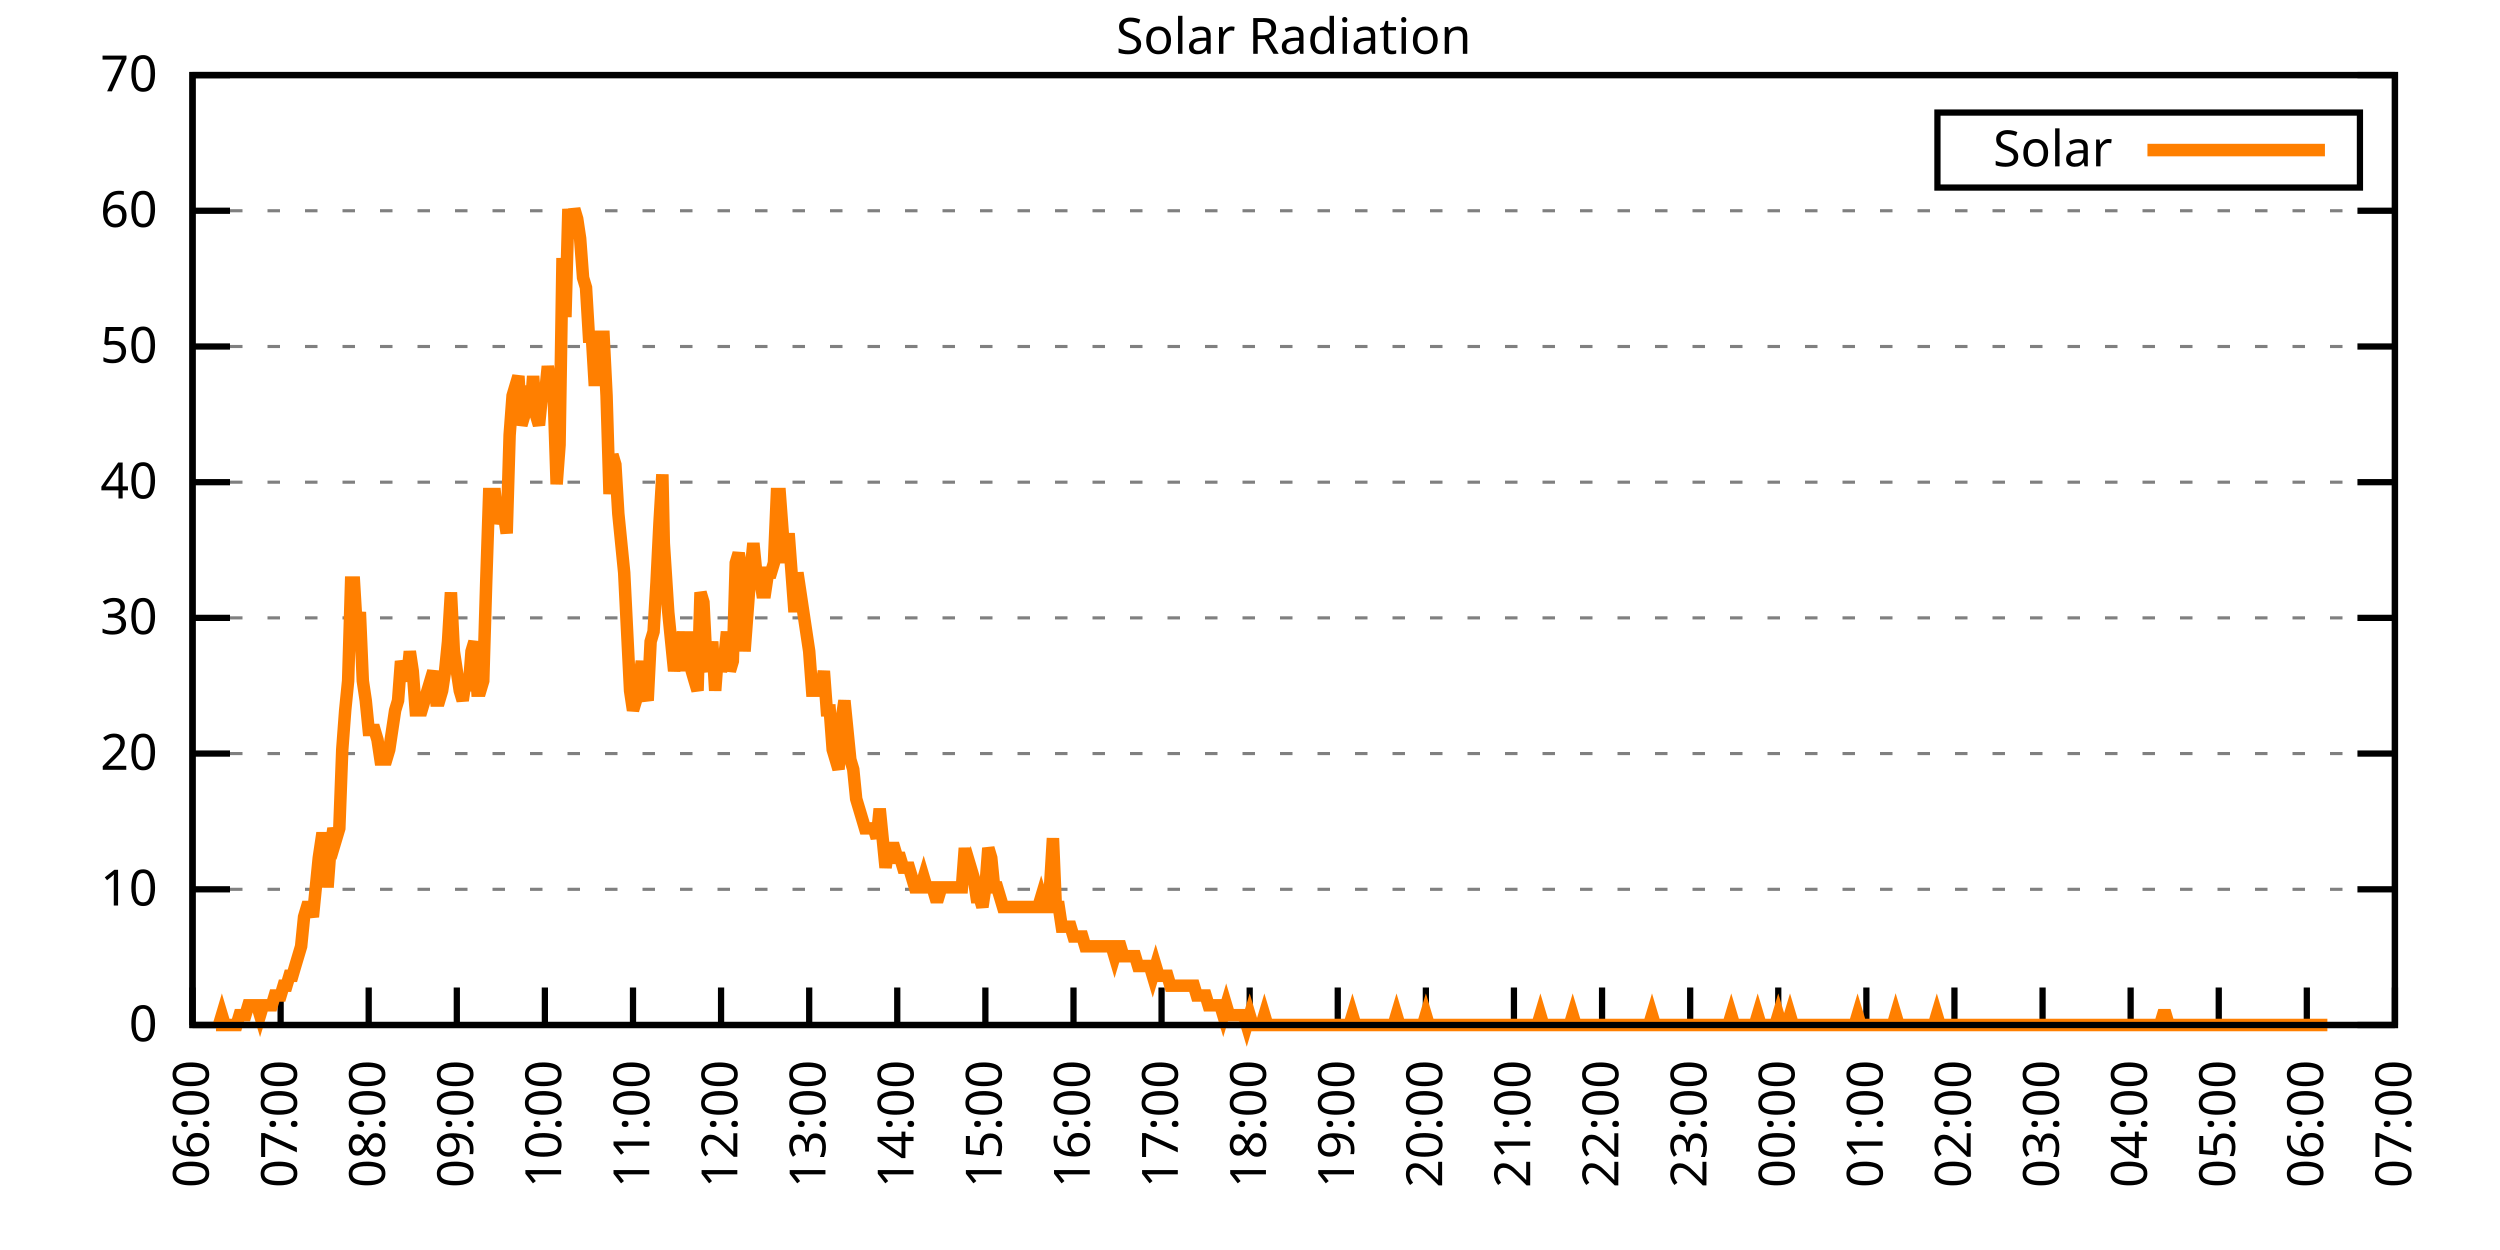
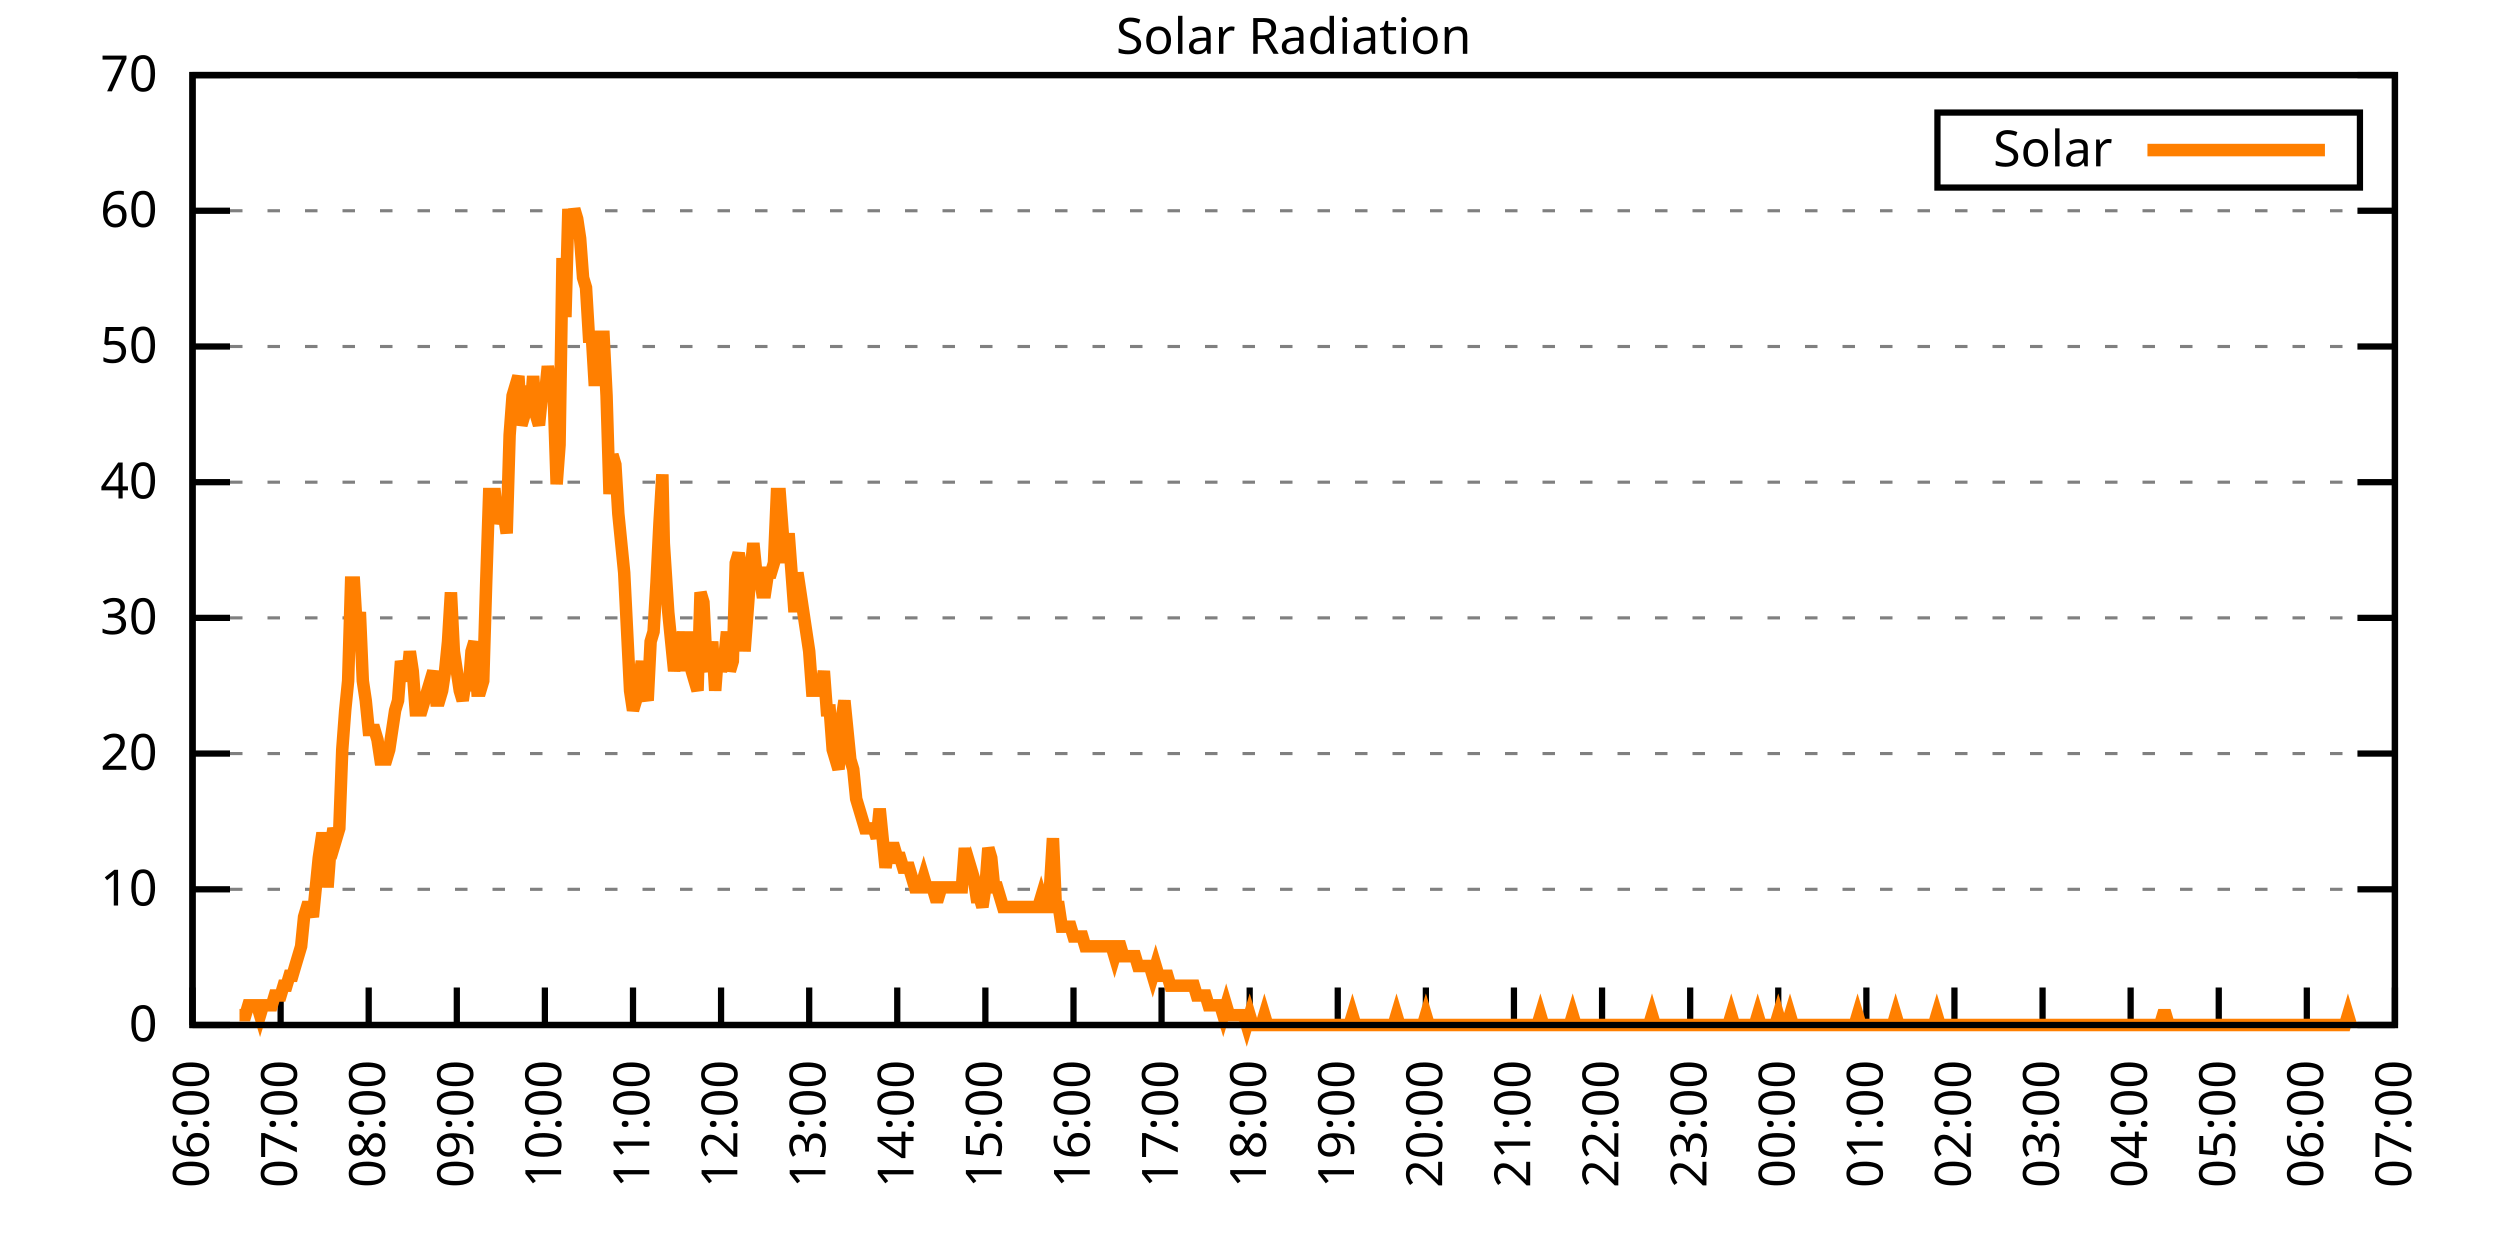
<svg xmlns="http://www.w3.org/2000/svg" xmlns:xlink="http://www.w3.org/1999/xlink" width="400" height="200" viewBox="0 0 400 200">
  <g id="gnuplot_canvas">
    <rect x="0" y="0" width="400" height="200" fill="none" />
    <defs>
      <circle id="gpDot" r="0.5" stroke-width="0.5" stroke="currentColor" />
      <path id="gpPt0" stroke-width="0.333" stroke="currentColor" d="M-1,0 h2 M0,-1 v2" />
      <path id="gpPt1" stroke-width="0.333" stroke="currentColor" d="M-1,-1 L1,1 M1,-1 L-1,1" />
      <path id="gpPt2" stroke-width="0.333" stroke="currentColor" d="M-1,0 L1,0 M0,-1 L0,1 M-1,-1 L1,1 M-1,1 L1,-1" />
      <rect id="gpPt3" stroke-width="0.333" stroke="currentColor" x="-1" y="-1" width="2" height="2" />
      <rect id="gpPt4" stroke-width="0.333" stroke="currentColor" fill="currentColor" x="-1" y="-1" width="2" height="2" />
      <circle id="gpPt5" stroke-width="0.333" stroke="currentColor" cx="0" cy="0" r="1" />
      <use xlink:href="#gpPt5" id="gpPt6" fill="currentColor" stroke="none" />
      <path id="gpPt7" stroke-width="0.333" stroke="currentColor" d="M0,-1.33 L-1.33,0.67 L1.33,0.67 z" />
      <use xlink:href="#gpPt7" id="gpPt8" fill="currentColor" stroke="none" />
      <use xlink:href="#gpPt7" id="gpPt9" stroke="currentColor" transform="rotate(180)" />
      <use xlink:href="#gpPt9" id="gpPt10" fill="currentColor" stroke="none" />
      <use xlink:href="#gpPt3" id="gpPt11" stroke="currentColor" transform="rotate(45)" />
      <use xlink:href="#gpPt11" id="gpPt12" fill="currentColor" stroke="none" />
      <path id="gpPt13" stroke-width="0.333" stroke="currentColor" d="M0,1.330 L1.265,0.411 L0.782,-1.067 L-0.782,-1.076 L-1.265,0.411 z" />
      <use xlink:href="#gpPt13" id="gpPt14" fill="currentColor" stroke="none" />
      <filter id="textbox" filterUnits="objectBoundingBox" x="0" y="0" height="1" width="1">
        <feFlood flood-color="white" flood-opacity="1" result="bgnd" />
        <feComposite in="SourceGraphic" in2="bgnd" operator="atop" />
      </filter>
      <filter id="greybox" filterUnits="objectBoundingBox" x="0" y="0" height="1" width="1">
        <feFlood flood-color="lightgrey" flood-opacity="1" result="grey" />
        <feComposite in="SourceGraphic" in2="grey" operator="atop" />
      </filter>
    </defs>
    <g fill="none" color="white" stroke="currentColor" stroke-width="1.00" stroke-linecap="butt" stroke-linejoin="miter">
</g>
    <g fill="none" color="black" stroke="currentColor" stroke-width="1.00" stroke-linecap="butt" stroke-linejoin="miter">
      <g stroke="none" shape-rendering="crispEdges">
        <polygon fill="rgb(255, 255, 255)" points="30.80,164.00 383.18,164.00 383.18,12.02 30.80,12.02 " />
      </g>
    </g>
    <g fill="none" color="black" stroke="currentColor" stroke-width="1.00" stroke-linecap="butt" stroke-linejoin="miter">
</g>
    <g fill="none" color="black" stroke="black" stroke-width="0.50" stroke-linecap="butt" stroke-linejoin="miter">
</g>
    <g fill="none" color="gray" stroke="currentColor" stroke-width="0.50" stroke-linecap="butt" stroke-linejoin="miter">
      <path stroke="gray" stroke-dasharray="2,4" class="gridline" d="M30.80,164.00 L383.19,164.00  " />
    </g>
    <g fill="none" color="gray" stroke="gray" stroke-width="1.00" stroke-linecap="butt" stroke-linejoin="miter">
</g>
    <g fill="none" color="black" stroke="currentColor" stroke-width="1.00" stroke-linecap="butt" stroke-linejoin="miter">
      <path stroke="black" d="M30.80,164.00 L36.80,164.00 M383.19,164.00 L377.19,164.00  " />
      <g transform="translate(25.20,166.60)" stroke="none" fill="black" font-family="Sans" font-size="8.00" text-anchor="end">
        <text>
          <tspan font-family="Sans"> 0</tspan>
        </text>
      </g>
    </g>
    <g fill="none" color="black" stroke="currentColor" stroke-width="1.00" stroke-linecap="butt" stroke-linejoin="miter">
</g>
    <g fill="none" color="black" stroke="black" stroke-width="0.50" stroke-linecap="butt" stroke-linejoin="miter">
</g>
    <g fill="none" color="gray" stroke="currentColor" stroke-width="0.50" stroke-linecap="butt" stroke-linejoin="miter">
      <path stroke="gray" stroke-dasharray="2,4" class="gridline" d="M30.80,142.29 L383.19,142.29  " />
    </g>
    <g fill="none" color="gray" stroke="gray" stroke-width="1.00" stroke-linecap="butt" stroke-linejoin="miter">
</g>
    <g fill="none" color="black" stroke="currentColor" stroke-width="1.00" stroke-linecap="butt" stroke-linejoin="miter">
      <path stroke="black" d="M30.80,142.29 L36.80,142.29 M383.19,142.29 L377.19,142.29  " />
      <g transform="translate(25.20,144.89)" stroke="none" fill="black" font-family="Sans" font-size="8.00" text-anchor="end">
        <text>
          <tspan font-family="Sans"> 10</tspan>
        </text>
      </g>
    </g>
    <g fill="none" color="black" stroke="currentColor" stroke-width="1.00" stroke-linecap="butt" stroke-linejoin="miter">
</g>
    <g fill="none" color="black" stroke="black" stroke-width="0.50" stroke-linecap="butt" stroke-linejoin="miter">
</g>
    <g fill="none" color="gray" stroke="currentColor" stroke-width="0.50" stroke-linecap="butt" stroke-linejoin="miter">
      <path stroke="gray" stroke-dasharray="2,4" class="gridline" d="M30.80,120.57 L383.19,120.57  " />
    </g>
    <g fill="none" color="gray" stroke="gray" stroke-width="1.00" stroke-linecap="butt" stroke-linejoin="miter">
</g>
    <g fill="none" color="black" stroke="currentColor" stroke-width="1.00" stroke-linecap="butt" stroke-linejoin="miter">
      <path stroke="black" d="M30.80,120.57 L36.80,120.57 M383.19,120.57 L377.19,120.57  " />
      <g transform="translate(25.20,123.17)" stroke="none" fill="black" font-family="Sans" font-size="8.00" text-anchor="end">
        <text>
          <tspan font-family="Sans"> 20</tspan>
        </text>
      </g>
    </g>
    <g fill="none" color="black" stroke="currentColor" stroke-width="1.00" stroke-linecap="butt" stroke-linejoin="miter">
</g>
    <g fill="none" color="black" stroke="black" stroke-width="0.50" stroke-linecap="butt" stroke-linejoin="miter">
</g>
    <g fill="none" color="gray" stroke="currentColor" stroke-width="0.50" stroke-linecap="butt" stroke-linejoin="miter">
      <path stroke="gray" stroke-dasharray="2,4" class="gridline" d="M30.80,98.86 L383.19,98.86  " />
    </g>
    <g fill="none" color="gray" stroke="gray" stroke-width="1.00" stroke-linecap="butt" stroke-linejoin="miter">
</g>
    <g fill="none" color="black" stroke="currentColor" stroke-width="1.00" stroke-linecap="butt" stroke-linejoin="miter">
      <path stroke="black" d="M30.80,98.86 L36.80,98.86 M383.19,98.86 L377.19,98.86  " />
      <g transform="translate(25.20,101.46)" stroke="none" fill="black" font-family="Sans" font-size="8.00" text-anchor="end">
        <text>
          <tspan font-family="Sans"> 30</tspan>
        </text>
      </g>
    </g>
    <g fill="none" color="black" stroke="currentColor" stroke-width="1.00" stroke-linecap="butt" stroke-linejoin="miter">
</g>
    <g fill="none" color="black" stroke="black" stroke-width="0.50" stroke-linecap="butt" stroke-linejoin="miter">
</g>
    <g fill="none" color="gray" stroke="currentColor" stroke-width="0.50" stroke-linecap="butt" stroke-linejoin="miter">
      <path stroke="gray" stroke-dasharray="2,4" class="gridline" d="M30.80,77.15 L383.19,77.15  " />
    </g>
    <g fill="none" color="gray" stroke="gray" stroke-width="1.00" stroke-linecap="butt" stroke-linejoin="miter">
</g>
    <g fill="none" color="black" stroke="currentColor" stroke-width="1.00" stroke-linecap="butt" stroke-linejoin="miter">
      <path stroke="black" d="M30.80,77.15 L36.80,77.15 M383.19,77.15 L377.19,77.15  " />
      <g transform="translate(25.20,79.75)" stroke="none" fill="black" font-family="Sans" font-size="8.00" text-anchor="end">
        <text>
          <tspan font-family="Sans"> 40</tspan>
        </text>
      </g>
    </g>
    <g fill="none" color="black" stroke="currentColor" stroke-width="1.00" stroke-linecap="butt" stroke-linejoin="miter">
</g>
    <g fill="none" color="black" stroke="black" stroke-width="0.50" stroke-linecap="butt" stroke-linejoin="miter">
</g>
    <g fill="none" color="gray" stroke="currentColor" stroke-width="0.50" stroke-linecap="butt" stroke-linejoin="miter">
      <path stroke="gray" stroke-dasharray="2,4" class="gridline" d="M30.80,55.44 L383.19,55.44  " />
    </g>
    <g fill="none" color="gray" stroke="gray" stroke-width="1.00" stroke-linecap="butt" stroke-linejoin="miter">
</g>
    <g fill="none" color="black" stroke="currentColor" stroke-width="1.00" stroke-linecap="butt" stroke-linejoin="miter">
      <path stroke="black" d="M30.80,55.44 L36.80,55.44 M383.19,55.44 L377.19,55.44  " />
      <g transform="translate(25.20,58.04)" stroke="none" fill="black" font-family="Sans" font-size="8.00" text-anchor="end">
        <text>
          <tspan font-family="Sans"> 50</tspan>
        </text>
      </g>
    </g>
    <g fill="none" color="black" stroke="currentColor" stroke-width="1.00" stroke-linecap="butt" stroke-linejoin="miter">
</g>
    <g fill="none" color="black" stroke="black" stroke-width="0.50" stroke-linecap="butt" stroke-linejoin="miter">
</g>
    <g fill="none" color="gray" stroke="currentColor" stroke-width="0.50" stroke-linecap="butt" stroke-linejoin="miter">
      <path stroke="gray" stroke-dasharray="2,4" class="gridline" d="M30.80,33.72 L383.19,33.72  " />
    </g>
    <g fill="none" color="gray" stroke="gray" stroke-width="1.00" stroke-linecap="butt" stroke-linejoin="miter">
</g>
    <g fill="none" color="black" stroke="currentColor" stroke-width="1.00" stroke-linecap="butt" stroke-linejoin="miter">
      <path stroke="black" d="M30.80,33.72 L36.80,33.72 M383.19,33.72 L377.19,33.72  " />
      <g transform="translate(25.20,36.32)" stroke="none" fill="black" font-family="Sans" font-size="8.00" text-anchor="end">
        <text>
          <tspan font-family="Sans"> 60</tspan>
        </text>
      </g>
    </g>
    <g fill="none" color="black" stroke="currentColor" stroke-width="1.00" stroke-linecap="butt" stroke-linejoin="miter">
</g>
    <g fill="none" color="black" stroke="black" stroke-width="0.50" stroke-linecap="butt" stroke-linejoin="miter">
</g>
    <g fill="none" color="gray" stroke="currentColor" stroke-width="0.50" stroke-linecap="butt" stroke-linejoin="miter">
      <path stroke="gray" stroke-dasharray="2,4" class="gridline" d="M30.80,12.01 L383.19,12.01  " />
    </g>
    <g fill="none" color="gray" stroke="gray" stroke-width="1.00" stroke-linecap="butt" stroke-linejoin="miter">
</g>
    <g fill="none" color="black" stroke="currentColor" stroke-width="1.00" stroke-linecap="butt" stroke-linejoin="miter">
      <path stroke="black" d="M30.80,12.01 L36.80,12.01 M383.19,12.01 L377.19,12.01  " />
      <g transform="translate(25.20,14.61)" stroke="none" fill="black" font-family="Sans" font-size="8.00" text-anchor="end">
        <text>
          <tspan font-family="Sans"> 70</tspan>
        </text>
      </g>
    </g>
    <g fill="none" color="black" stroke="currentColor" stroke-width="1.00" stroke-linecap="butt" stroke-linejoin="miter">
      <path stroke="black" d="M30.80,164.00 L30.80,158.00  " />
      <g transform="translate(33.40,169.60) rotate(270.00)" stroke="none" fill="black" font-family="Sans" font-size="8.00" text-anchor="end">
        <text>
          <tspan font-family="Sans">06:00</tspan>
        </text>
      </g>
    </g>
    <g fill="none" color="black" stroke="currentColor" stroke-width="1.00" stroke-linecap="butt" stroke-linejoin="miter">
      <path stroke="black" d="M44.90,164.00 L44.90,158.00  " />
      <g transform="translate(47.50,169.60) rotate(270.00)" stroke="none" fill="black" font-family="Sans" font-size="8.00" text-anchor="end">
        <text>
          <tspan font-family="Sans">07:00</tspan>
        </text>
      </g>
    </g>
    <g fill="none" color="black" stroke="currentColor" stroke-width="1.00" stroke-linecap="butt" stroke-linejoin="miter">
      <path stroke="black" d="M58.99,164.00 L58.99,158.00  " />
      <g transform="translate(61.59,169.60) rotate(270.00)" stroke="none" fill="black" font-family="Sans" font-size="8.00" text-anchor="end">
        <text>
          <tspan font-family="Sans">08:00</tspan>
        </text>
      </g>
    </g>
    <g fill="none" color="black" stroke="currentColor" stroke-width="1.00" stroke-linecap="butt" stroke-linejoin="miter">
      <path stroke="black" d="M73.09,164.00 L73.09,158.00  " />
      <g transform="translate(75.69,169.60) rotate(270.00)" stroke="none" fill="black" font-family="Sans" font-size="8.00" text-anchor="end">
        <text>
          <tspan font-family="Sans">09:00</tspan>
        </text>
      </g>
    </g>
    <g fill="none" color="black" stroke="currentColor" stroke-width="1.00" stroke-linecap="butt" stroke-linejoin="miter">
      <path stroke="black" d="M87.18,164.00 L87.18,158.00  " />
      <g transform="translate(89.78,169.60) rotate(270.00)" stroke="none" fill="black" font-family="Sans" font-size="8.00" text-anchor="end">
        <text>
          <tspan font-family="Sans">10:00</tspan>
        </text>
      </g>
    </g>
    <g fill="none" color="black" stroke="currentColor" stroke-width="1.00" stroke-linecap="butt" stroke-linejoin="miter">
      <path stroke="black" d="M101.28,164.00 L101.28,158.00  " />
      <g transform="translate(103.88,169.60) rotate(270.00)" stroke="none" fill="black" font-family="Sans" font-size="8.00" text-anchor="end">
        <text>
          <tspan font-family="Sans">11:00</tspan>
        </text>
      </g>
    </g>
    <g fill="none" color="black" stroke="currentColor" stroke-width="1.00" stroke-linecap="butt" stroke-linejoin="miter">
      <path stroke="black" d="M115.37,164.00 L115.37,158.00  " />
      <g transform="translate(117.97,169.60) rotate(270.00)" stroke="none" fill="black" font-family="Sans" font-size="8.00" text-anchor="end">
        <text>
          <tspan font-family="Sans">12:00</tspan>
        </text>
      </g>
    </g>
    <g fill="none" color="black" stroke="currentColor" stroke-width="1.00" stroke-linecap="butt" stroke-linejoin="miter">
      <path stroke="black" d="M129.47,164.00 L129.47,158.00  " />
      <g transform="translate(132.07,169.60) rotate(270.00)" stroke="none" fill="black" font-family="Sans" font-size="8.00" text-anchor="end">
        <text>
          <tspan font-family="Sans">13:00</tspan>
        </text>
      </g>
    </g>
    <g fill="none" color="black" stroke="currentColor" stroke-width="1.00" stroke-linecap="butt" stroke-linejoin="miter">
      <path stroke="black" d="M143.56,164.00 L143.56,158.00  " />
      <g transform="translate(146.16,169.60) rotate(270.00)" stroke="none" fill="black" font-family="Sans" font-size="8.00" text-anchor="end">
        <text>
          <tspan font-family="Sans">14:00</tspan>
        </text>
      </g>
    </g>
    <g fill="none" color="black" stroke="currentColor" stroke-width="1.00" stroke-linecap="butt" stroke-linejoin="miter">
      <path stroke="black" d="M157.66,164.00 L157.66,158.00  " />
      <g transform="translate(160.26,169.60) rotate(270.00)" stroke="none" fill="black" font-family="Sans" font-size="8.00" text-anchor="end">
        <text>
          <tspan font-family="Sans">15:00</tspan>
        </text>
      </g>
    </g>
    <g fill="none" color="black" stroke="currentColor" stroke-width="1.00" stroke-linecap="butt" stroke-linejoin="miter">
      <path stroke="black" d="M171.76,164.00 L171.76,158.00  " />
      <g transform="translate(174.36,169.60) rotate(270.00)" stroke="none" fill="black" font-family="Sans" font-size="8.00" text-anchor="end">
        <text>
          <tspan font-family="Sans">16:00</tspan>
        </text>
      </g>
    </g>
    <g fill="none" color="black" stroke="currentColor" stroke-width="1.00" stroke-linecap="butt" stroke-linejoin="miter">
      <path stroke="black" d="M185.85,164.00 L185.85,158.00  " />
      <g transform="translate(188.45,169.60) rotate(270.00)" stroke="none" fill="black" font-family="Sans" font-size="8.00" text-anchor="end">
        <text>
          <tspan font-family="Sans">17:00</tspan>
        </text>
      </g>
    </g>
    <g fill="none" color="black" stroke="currentColor" stroke-width="1.00" stroke-linecap="butt" stroke-linejoin="miter">
      <path stroke="black" d="M199.95,164.00 L199.95,158.00  " />
      <g transform="translate(202.55,169.60) rotate(270.00)" stroke="none" fill="black" font-family="Sans" font-size="8.00" text-anchor="end">
        <text>
          <tspan font-family="Sans">18:00</tspan>
        </text>
      </g>
    </g>
    <g fill="none" color="black" stroke="currentColor" stroke-width="1.00" stroke-linecap="butt" stroke-linejoin="miter">
      <path stroke="black" d="M214.04,164.00 L214.04,158.00  " />
      <g transform="translate(216.64,169.60) rotate(270.00)" stroke="none" fill="black" font-family="Sans" font-size="8.00" text-anchor="end">
        <text>
          <tspan font-family="Sans">19:00</tspan>
        </text>
      </g>
    </g>
    <g fill="none" color="black" stroke="currentColor" stroke-width="1.00" stroke-linecap="butt" stroke-linejoin="miter">
      <path stroke="black" d="M228.14,164.00 L228.14,158.00  " />
      <g transform="translate(230.74,169.60) rotate(270.00)" stroke="none" fill="black" font-family="Sans" font-size="8.00" text-anchor="end">
        <text>
          <tspan font-family="Sans">20:00</tspan>
        </text>
      </g>
    </g>
    <g fill="none" color="black" stroke="currentColor" stroke-width="1.00" stroke-linecap="butt" stroke-linejoin="miter">
      <path stroke="black" d="M242.23,164.00 L242.23,158.00  " />
      <g transform="translate(244.83,169.60) rotate(270.00)" stroke="none" fill="black" font-family="Sans" font-size="8.00" text-anchor="end">
        <text>
          <tspan font-family="Sans">21:00</tspan>
        </text>
      </g>
    </g>
    <g fill="none" color="black" stroke="currentColor" stroke-width="1.00" stroke-linecap="butt" stroke-linejoin="miter">
      <path stroke="black" d="M256.33,164.00 L256.33,158.00  " />
      <g transform="translate(258.93,169.60) rotate(270.00)" stroke="none" fill="black" font-family="Sans" font-size="8.00" text-anchor="end">
        <text>
          <tspan font-family="Sans">22:00</tspan>
        </text>
      </g>
    </g>
    <g fill="none" color="black" stroke="currentColor" stroke-width="1.00" stroke-linecap="butt" stroke-linejoin="miter">
      <path stroke="black" d="M270.43,164.00 L270.43,158.00  " />
      <g transform="translate(273.03,169.60) rotate(270.00)" stroke="none" fill="black" font-family="Sans" font-size="8.00" text-anchor="end">
        <text>
          <tspan font-family="Sans">23:00</tspan>
        </text>
      </g>
    </g>
    <g fill="none" color="black" stroke="currentColor" stroke-width="1.00" stroke-linecap="butt" stroke-linejoin="miter">
      <path stroke="black" d="M284.52,164.00 L284.52,158.00  " />
      <g transform="translate(287.12,169.60) rotate(270.00)" stroke="none" fill="black" font-family="Sans" font-size="8.00" text-anchor="end">
        <text>
          <tspan font-family="Sans">00:00</tspan>
        </text>
      </g>
    </g>
    <g fill="none" color="black" stroke="currentColor" stroke-width="1.00" stroke-linecap="butt" stroke-linejoin="miter">
      <path stroke="black" d="M298.62,164.00 L298.62,158.00  " />
      <g transform="translate(301.22,169.60) rotate(270.00)" stroke="none" fill="black" font-family="Sans" font-size="8.00" text-anchor="end">
        <text>
          <tspan font-family="Sans">01:00</tspan>
        </text>
      </g>
    </g>
    <g fill="none" color="black" stroke="currentColor" stroke-width="1.00" stroke-linecap="butt" stroke-linejoin="miter">
      <path stroke="black" d="M312.71,164.00 L312.71,158.00  " />
      <g transform="translate(315.31,169.60) rotate(270.00)" stroke="none" fill="black" font-family="Sans" font-size="8.00" text-anchor="end">
        <text>
          <tspan font-family="Sans">02:00</tspan>
        </text>
      </g>
    </g>
    <g fill="none" color="black" stroke="currentColor" stroke-width="1.00" stroke-linecap="butt" stroke-linejoin="miter">
      <path stroke="black" d="M326.81,164.00 L326.81,158.00  " />
      <g transform="translate(329.41,169.60) rotate(270.00)" stroke="none" fill="black" font-family="Sans" font-size="8.00" text-anchor="end">
        <text>
          <tspan font-family="Sans">03:00</tspan>
        </text>
      </g>
    </g>
    <g fill="none" color="black" stroke="currentColor" stroke-width="1.00" stroke-linecap="butt" stroke-linejoin="miter">
      <path stroke="black" d="M340.90,164.00 L340.90,158.00  " />
      <g transform="translate(343.50,169.60) rotate(270.00)" stroke="none" fill="black" font-family="Sans" font-size="8.00" text-anchor="end">
        <text>
          <tspan font-family="Sans">04:00</tspan>
        </text>
      </g>
    </g>
    <g fill="none" color="black" stroke="currentColor" stroke-width="1.00" stroke-linecap="butt" stroke-linejoin="miter">
      <path stroke="black" d="M355.00,164.00 L355.00,158.00  " />
      <g transform="translate(357.60,169.60) rotate(270.00)" stroke="none" fill="black" font-family="Sans" font-size="8.00" text-anchor="end">
        <text>
          <tspan font-family="Sans">05:00</tspan>
        </text>
      </g>
    </g>
    <g fill="none" color="black" stroke="currentColor" stroke-width="1.00" stroke-linecap="butt" stroke-linejoin="miter">
      <path stroke="black" d="M369.09,164.00 L369.09,158.00  " />
      <g transform="translate(371.69,169.60) rotate(270.00)" stroke="none" fill="black" font-family="Sans" font-size="8.00" text-anchor="end">
        <text>
          <tspan font-family="Sans">06:00</tspan>
        </text>
      </g>
    </g>
    <g fill="none" color="black" stroke="currentColor" stroke-width="1.00" stroke-linecap="butt" stroke-linejoin="miter">
      <path stroke="black" d="M383.19,164.00 L383.19,158.00  " />
      <g transform="translate(385.79,169.60) rotate(270.00)" stroke="none" fill="black" font-family="Sans" font-size="8.00" text-anchor="end">
        <text>
          <tspan font-family="Sans">07:00</tspan>
        </text>
      </g>
    </g>
    <g fill="none" color="black" stroke="currentColor" stroke-width="1.00" stroke-linecap="butt" stroke-linejoin="miter">
</g>
    <g fill="none" color="black" stroke="currentColor" stroke-width="1.00" stroke-linecap="butt" stroke-linejoin="miter">
      <path stroke="black" d="M30.80,12.01 L30.80,164.00 L383.19,164.00 L383.19,12.01 L30.80,12.01 Z  " />
    </g>
    <g fill="none" color="black" stroke="currentColor" stroke-width="1.00" stroke-linecap="butt" stroke-linejoin="miter">
</g>
    <g fill="none" color="black" stroke="currentColor" stroke-width="1.00" stroke-linecap="butt" stroke-linejoin="miter">
      <path stroke="black" d="M309.99,30.01 L309.99,18.01 L377.59,18.01 L377.59,30.01 L309.99,30.01 Z  " />
    </g>
    <g id="Solar_Radiation_plot_1">
      <g fill="none" color="white" stroke="black" stroke-width="2.00" stroke-linecap="butt" stroke-linejoin="miter">
</g>
      <g fill="none" color="black" stroke="currentColor" stroke-width="2.00" stroke-linecap="butt" stroke-linejoin="miter">
        <g transform="translate(337.99,26.61)" stroke="none" fill="black" font-family="Sans" font-size="8.00" text-anchor="end">
          <text>
            <tspan font-family="Sans">Solar</tspan>
          </text>
        </g>
      </g>
      <g fill="none" color="black" stroke="currentColor" stroke-width="2.00" stroke-linecap="butt" stroke-linejoin="miter">
-         <path stroke="rgb(255, 127,   0)" d="M343.59,24.01 L371.99,24.01 M34.56,164.00 L35.03,164.00 L35.50,162.43 L35.97,164.00 L36.44,164.00 L36.91,164.00   L37.38,164.00 L37.85,164.00 L38.32,162.43 L38.79,162.43 L39.26,162.43 L39.73,160.85 L40.20,160.85 L40.67,160.85   L41.14,160.85 L41.61,162.43 L42.08,160.85 L42.55,160.85 L43.02,160.85 L43.49,160.85 L43.96,159.28 L44.43,159.28   L44.90,159.28 L45.37,157.71 L45.84,157.71 L46.31,156.13 L46.78,156.13 L47.24,154.56 L47.71,152.99 L48.18,151.41   L48.65,146.70 L49.12,145.12 L49.59,145.12 L50.06,146.70 L50.53,141.98 L51.00,137.26 L51.47,134.11 L51.94,134.11   L52.41,141.98 L52.88,135.68 L53.35,132.54 L53.82,134.11 L54.29,132.54 L54.76,119.95 L55.23,113.66 L55.70,108.94   L56.17,93.21 L56.64,93.21 L57.11,101.07 L57.58,97.93 L58.05,108.94 L58.52,112.09 L58.99,116.80 L59.46,116.80   L59.93,116.80 L60.40,118.38 L60.87,121.52 L61.34,121.52 L61.81,121.52 L62.28,119.95 L62.75,116.80 L63.22,113.66   L63.69,112.09 L64.16,105.79 L64.63,107.37 L65.10,108.94 L65.57,104.22 L66.04,107.37 L66.51,113.66 L66.98,113.66   L67.45,113.66 L67.92,112.09 L68.39,110.51 L68.86,108.94 L69.33,107.37 L69.80,112.09 L70.27,112.09 L70.74,110.51   L71.21,107.37 L71.68,102.65 L72.15,94.78 L72.62,104.22 L73.09,107.37 L73.56,110.51 L74.03,112.09 L74.50,108.94   L74.97,110.51 L75.44,104.22 L75.91,102.65 L76.38,110.51 L76.85,110.51 L77.32,108.94 L77.79,93.21 L78.26,79.05   L78.73,79.05 L79.19,79.05 L79.66,83.77 L80.13,82.19 L80.60,82.19 L81.07,85.34 L81.54,69.61 L82.01,63.32   L82.48,61.74 L82.95,60.17 L83.42,68.04 L83.89,66.46 L84.36,61.74 L84.83,66.46 L85.30,60.17 L85.77,66.46   L86.24,68.04 L86.71,63.32 L87.18,63.32 L87.65,58.60 L88.12,61.74 L88.59,63.32 L89.06,77.48 L89.53,71.18   L90.00,41.29 L90.47,50.73 L90.94,33.43 L91.41,38.15 L91.88,33.43 L92.35,35.00 L92.82,38.15 L93.29,44.44   L93.76,46.01 L94.23,53.88 L94.70,53.88 L95.17,61.74 L95.64,53.88 L96.11,53.88 L96.58,53.88 L97.05,63.32   L97.52,79.05 L97.99,72.76 L98.46,74.33 L98.93,82.19 L99.40,86.91 L99.87,91.63 L100.34,101.07 L100.81,110.51   L101.28,113.66 L101.75,112.09 L102.22,108.94 L102.69,105.79 L103.16,110.51 L103.63,112.09 L104.10,102.65 L104.57,101.07   L105.04,93.21 L105.51,83.77 L105.98,75.90 L106.21,86.91 L106.92,97.93 L107.86,107.37 L108.33,104.22 L108.80,105.79   L109.27,101.07 L109.74,107.37 L110.21,101.07 L110.68,107.37 L111.14,108.94 L111.61,110.51 L112.08,94.78 L112.55,96.35   L113.02,105.79 L113.49,107.37 L113.96,102.65 L114.43,110.51 L114.90,104.22 L115.37,107.37 L115.84,105.79 L116.31,101.07   L116.78,107.37 L117.25,105.79 L117.72,90.06 L118.19,88.49 L118.66,91.63 L119.13,104.22 L119.60,97.93 L120.07,91.63   L120.54,86.91 L121.01,91.63 L121.48,91.63 L121.95,94.78 L122.42,94.78 L122.89,91.63 L123.36,91.63 L123.83,90.06   L124.30,79.05 L124.77,79.05 L125.24,85.34 L125.71,90.06 L126.18,85.34 L126.65,91.63 L127.12,97.93 L127.59,91.63   L128.06,94.78 L128.53,97.93 L129.00,101.07 L129.47,104.22 L129.94,110.51 L130.41,110.51 L130.88,110.51 L131.35,110.51   L131.82,107.37 L132.29,113.66 L132.76,113.66 L133.23,119.95 L133.70,121.52 L134.17,123.10 L134.64,115.23 L135.11,112.09   L135.58,116.80 L136.05,121.52 L136.52,123.10 L136.99,127.82 L137.46,129.39 L137.93,130.96 L138.40,132.54 L138.87,132.54   L139.34,132.54 L139.81,132.54 L140.28,134.11 L140.75,129.39 L141.22,134.11 L141.69,138.83 L142.16,135.68 L142.63,135.68   L143.09,135.68 L143.56,137.26 L144.03,137.26 L144.50,138.83 L144.97,138.83 L145.44,138.83 L145.91,140.40 L146.38,141.98   L146.85,141.98 L147.32,141.98 L147.79,140.40 L148.26,141.98 L148.73,141.98 L149.20,141.98 L149.67,143.55 L150.14,143.55   L150.61,141.98 L151.08,141.98 L151.55,141.98 L152.02,141.98 L152.49,141.98 L152.96,141.98 L153.43,141.98 L153.90,141.98   L154.37,135.68 L154.84,140.40 L155.31,138.83 L155.78,140.40 L156.25,143.55 L156.72,143.55 L157.19,145.12 L157.66,141.98   L158.13,135.68 L158.60,137.26 L159.07,141.98 L159.54,141.98 L160.01,143.55 L160.48,145.12 L160.95,145.12 L161.42,145.12   L161.89,145.12 L162.36,145.12 L162.83,145.12 L163.30,145.12 L163.77,145.12 L164.24,145.12 L164.71,145.12 L165.18,145.12   L165.65,145.12 L166.12,145.12 L166.59,143.55 L167.06,145.12 L167.53,145.12 L168.00,141.98 L168.47,134.11 L168.94,145.12   L169.41,145.12 L169.88,148.27 L170.35,148.27 L170.82,148.27 L171.29,148.27 L171.76,149.84 L172.23,149.84 L172.70,149.84   L173.17,149.84 L173.64,151.41 L174.11,151.41 L174.58,151.41 L175.04,151.41 L175.51,151.41 L175.98,151.41 L176.45,151.41   L176.92,151.41 L177.39,151.41 L177.86,151.41 L178.33,152.99 L178.80,151.41 L179.27,151.41 L179.74,152.99 L180.21,152.99   L180.68,152.99 L181.15,152.99 L181.62,152.99 L182.09,154.56 L182.56,154.56 L183.03,154.56 L183.50,154.56 L183.97,154.56   L184.44,156.13 L184.91,154.56 L185.38,156.13 L185.85,156.13 L186.32,156.13 L186.79,156.13 L187.26,157.71 L187.73,157.71   L188.20,157.71 L188.67,157.71 L189.14,157.71 L189.61,157.71 L190.08,157.71 L190.55,157.71 L191.02,157.71 L191.49,159.28   L191.96,159.28 L192.43,159.28 L192.90,159.28 L193.37,160.85 L193.84,160.85 L194.31,160.85 L194.78,160.85 L195.25,160.85   L195.72,162.43 L196.19,160.85 L196.66,162.43 L197.13,162.43 L197.60,162.43 L198.07,162.43 L198.54,162.43 L199.01,162.43   L199.48,164.00 L199.95,162.43 L200.42,164.00 L200.89,164.00 L201.36,164.00 L201.83,164.00 L202.30,162.43 L202.77,164.00   L203.24,164.00 L203.71,164.00 L204.18,164.00 L204.65,164.00 L205.12,164.00 L205.59,164.00 L206.06,164.00 L206.53,164.00   L207.00,164.00 L207.46,164.00 L207.93,164.00 L208.40,164.00 L208.87,164.00 L209.34,164.00 L209.81,164.00 L210.28,164.00   L210.75,164.00 L211.22,164.00 L211.69,164.00 L212.16,164.00 L212.63,164.00 L213.10,164.00 L213.57,164.00 L214.04,164.00   L214.51,164.00 L214.98,164.00 L215.45,164.00 L215.92,164.00 L216.39,162.43 L216.86,164.00 L217.33,164.00 L217.80,164.00   L218.27,164.00 L218.74,164.00 L219.21,164.00 L219.68,164.00 L220.15,164.00 L220.62,164.00 L221.09,164.00 L221.56,164.00   L222.03,164.00 L222.50,164.00 L222.97,164.00 L223.44,162.43 L223.91,164.00 L224.38,164.00 L224.85,164.00 L225.32,164.00   L225.79,164.00 L226.26,164.00 L226.73,164.00 L227.20,164.00 L227.67,164.00 L228.14,162.43 L228.61,164.00 L229.08,164.00   L229.55,164.00 L230.02,164.00 L230.49,164.00 L230.96,164.00 L231.43,164.00 L231.90,164.00 L232.37,164.00 L232.84,164.00   L233.31,164.00 L233.78,164.00 L234.25,164.00 L234.72,164.00 L235.19,164.00 L235.66,164.00 L236.13,164.00 L236.60,164.00   L237.07,164.00 L237.54,164.00 L238.01,164.00 L238.48,164.00 L238.95,164.00 L239.41,164.00 L239.88,164.00 L240.35,164.00   L240.82,164.00 L241.29,164.00 L241.76,164.00 L242.23,164.00 L242.70,164.00 L243.17,164.00 L243.64,164.00 L244.11,164.00   L244.58,164.00 L245.05,164.00 L245.52,164.00 L245.99,164.00 L246.46,162.43 L246.93,164.00 L247.40,164.00 L247.87,164.00   L248.34,164.00 L248.81,164.00 L249.28,164.00 L249.75,164.00 L250.22,164.00 L250.69,164.00 L251.16,164.00 L251.63,162.43   L252.10,164.00 L252.57,164.00 L253.04,164.00 L253.51,164.00 L253.98,164.00 L254.45,164.00 L254.92,164.00 L255.39,164.00   L255.86,164.00 L256.33,164.00 L256.80,164.00 L257.27,164.00 L257.74,164.00 L258.21,164.00 L258.68,164.00 L259.15,164.00   L259.62,164.00 L260.09,164.00 L260.56,164.00 L261.03,164.00 L261.50,164.00 L261.97,164.00 L262.44,164.00 L262.91,164.00   L263.38,164.00 L263.85,164.00 L264.32,162.43 L264.79,164.00 L265.26,164.00 L265.73,164.00 L266.20,164.00 L266.67,164.00   L267.14,164.00 L267.61,164.00 L268.08,164.00 L268.55,164.00 L269.02,164.00 L269.49,164.00 L269.96,164.00 L270.43,164.00   L270.90,164.00 L271.36,164.00 L271.83,164.00 L272.30,164.00 L272.77,164.00 L273.24,164.00 L273.71,164.00 L274.18,164.00   L274.65,164.00 L275.12,164.00 L275.59,164.00 L276.06,164.00 L276.53,164.00 L277.00,162.43 L277.47,164.00 L277.94,164.00   L278.41,164.00 L278.88,164.00 L279.35,164.00 L279.82,164.00 L280.29,164.00 L280.76,164.00 L281.23,162.43 L281.70,164.00   L282.17,164.00 L282.64,164.00 L283.11,164.00 L283.58,164.00 L284.05,164.00 L284.52,162.43 L284.99,164.00 L285.46,164.00   L285.93,164.00 L286.40,162.43 L286.87,164.00 L287.34,164.00 L287.81,164.00 L288.28,164.00 L288.75,164.00 L289.22,164.00   L289.69,164.00 L290.16,164.00 L290.63,164.00 L291.10,164.00 L291.57,164.00 L292.04,164.00 L292.51,164.00 L292.98,164.00   L293.45,164.00 L293.92,164.00 L294.39,164.00 L294.86,164.00 L295.33,164.00 L295.80,164.00 L296.27,164.00 L296.74,164.00   L297.21,162.43 L297.68,164.00 L298.15,164.00 L298.62,164.00 L299.09,164.00 L299.56,164.00 L300.03,164.00 L300.50,164.00   L300.97,164.00 L301.44,164.00 L301.91,164.00 L302.38,164.00 L302.85,164.00 L303.31,162.43 L303.78,164.00 L304.25,164.00   L304.72,164.00 L305.19,164.00 L305.66,164.00 L306.13,164.00 L306.60,164.00 L307.07,164.00 L307.54,164.00 L308.01,164.00   L308.48,164.00 L308.95,164.00 L309.42,164.00 L309.89,162.43 L310.36,164.00 L310.83,164.00 L311.30,164.00 L311.77,164.00   L312.24,164.00 L312.71,164.00 L313.18,164.00 L313.65,164.00 L314.12,164.00 L314.59,164.00 L315.06,164.00 L315.53,164.00   L316.00,164.00 L316.47,164.00 L316.94,164.00 L317.41,164.00 L317.88,164.00 L318.35,164.00 L318.82,164.00 L319.29,164.00   L319.76,164.00 L320.23,164.00 L320.70,164.00 L321.17,164.00 L321.64,164.00 L322.11,164.00 L322.58,164.00 L323.05,164.00   L323.52,164.00 L323.99,164.00 L324.46,164.00 L324.93,164.00 L325.40,164.00 L325.87,164.00 L326.34,164.00 L326.81,164.00   L327.28,164.00 L327.75,164.00 L328.22,164.00 L328.69,164.00 L329.16,164.00 L329.63,164.00 L330.10,164.00 L330.57,164.00   L331.04,164.00 L331.51,164.00 L331.98,164.00 L332.45,164.00 L332.92,164.00 L333.39,164.00 L333.86,164.00 L334.33,164.00   L334.80,164.00 L335.26,164.00 L335.73,164.00 L336.20,164.00 L336.67,164.00 L337.14,164.00 L337.61,164.00 L338.08,164.00   L338.55,164.00 L339.02,164.00 L339.49,164.00 L339.96,164.00 L340.43,164.00 L340.90,164.00 L341.37,164.00 L341.84,164.00   L342.31,164.00 L342.78,164.00 L343.25,164.00 L343.72,164.00 L344.19,164.00 L344.66,164.00 L345.13,164.00 L345.60,164.00   L346.07,162.43 L346.54,162.43 L347.01,164.00 L347.48,164.00 L347.95,164.00 L348.42,164.00 L348.89,164.00 L349.36,164.00   L349.83,164.00 L350.30,164.00 L350.77,164.00 L351.24,164.00 L351.71,164.00 L352.18,164.00 L352.65,164.00 L353.12,164.00   L353.59,164.00 L354.06,164.00 L354.53,164.00 L355.00,164.00 L355.47,164.00 L355.94,164.00 L356.41,164.00 L356.88,164.00   L357.35,164.00 L357.82,164.00 L358.29,164.00 L358.76,164.00 L359.23,164.00 L359.70,164.00 L360.17,164.00 L360.64,164.00   L361.11,164.00 L361.58,164.00 L362.05,164.00 L362.52,164.00 L362.99,164.00 L363.46,164.00 L363.93,164.00 L364.40,164.00   L364.87,164.00 L365.34,164.00 L365.81,164.00 L366.28,164.00 L366.75,164.00 L367.21,164.00 L367.68,164.00 L368.15,164.00   L368.62,164.00 L369.09,164.00 L369.56,164.00 L370.03,164.00 L370.50,164.00 L370.97,164.00 L371.44,164.00 L371.91,164.00   L372.38,164.00  " />
+         <path stroke="rgb(255, 127,   0)" d="M343.59,24.01 L371.99,24.01 M38.32,162.43 L38.79,162.43 L39.26,162.43 L39.73,160.85 L40.20,160.85 L40.67,160.85   L41.14,160.85 L41.61,162.43 L42.08,160.85 L42.55,160.85 L43.02,160.85 L43.49,160.85 L43.96,159.28 L44.43,159.28   L44.90,159.28 L45.37,157.71 L45.84,157.71 L46.31,156.13 L46.78,156.13 L47.24,154.56 L47.71,152.99 L48.18,151.41   L48.65,146.70 L49.12,145.12 L49.59,145.12 L50.06,146.70 L50.53,141.98 L51.00,137.26 L51.47,134.11 L51.94,134.11   L52.41,141.98 L52.88,135.68 L53.35,132.54 L53.82,134.11 L54.29,132.54 L54.76,119.95 L55.23,113.66 L55.70,108.94   L56.17,93.21 L56.64,93.21 L57.11,101.07 L57.58,97.93 L58.05,108.94 L58.52,112.09 L58.99,116.80 L59.46,116.80   L59.93,116.80 L60.40,118.38 L60.87,121.52 L61.34,121.52 L61.81,121.52 L62.28,119.95 L62.75,116.80 L63.22,113.66   L63.69,112.09 L64.16,105.79 L64.63,107.37 L65.10,108.94 L65.57,104.22 L66.04,107.37 L66.51,113.66 L66.98,113.66   L67.45,113.66 L67.92,112.09 L68.39,110.51 L68.86,108.94 L69.33,107.37 L69.80,112.09 L70.27,112.09 L70.74,110.51   L71.21,107.37 L71.68,102.65 L72.15,94.78 L72.62,104.22 L73.09,107.37 L73.56,110.51 L74.03,112.09 L74.50,108.94   L74.97,110.51 L75.44,104.22 L75.91,102.65 L76.38,110.51 L76.85,110.51 L77.32,108.94 L77.79,93.21 L78.26,79.05   L78.73,79.05 L79.19,79.05 L79.66,83.77 L80.13,82.19 L80.60,82.19 L81.07,85.34 L81.54,69.61 L82.01,63.32   L82.48,61.74 L82.95,60.17 L83.42,68.04 L83.89,66.46 L84.36,61.74 L84.83,66.46 L85.30,60.17 L85.77,66.46   L86.24,68.04 L86.71,63.32 L87.18,63.32 L87.65,58.60 L88.12,61.74 L88.59,63.32 L89.06,77.48 L89.53,71.18   L90.00,41.29 L90.47,50.73 L90.94,33.43 L91.41,38.15 L91.88,33.43 L92.35,35.00 L92.82,38.15 L93.29,44.44   L93.76,46.01 L94.23,53.88 L94.70,53.88 L95.17,61.74 L95.64,53.88 L96.11,53.88 L96.58,53.88 L97.05,63.32   L97.52,79.05 L97.99,72.76 L98.46,74.33 L98.93,82.19 L99.40,86.91 L99.87,91.63 L100.34,101.07 L100.81,110.51   L101.28,113.66 L101.75,112.09 L102.22,108.94 L102.69,105.79 L103.16,110.51 L103.63,112.09 L104.10,102.65 L104.57,101.07   L105.04,93.21 L105.51,83.77 L105.98,75.90 L106.21,86.91 L106.92,97.93 L107.86,107.37 L108.33,104.22 L108.80,105.79   L109.27,101.07 L109.74,107.37 L110.21,101.07 L110.68,107.37 L111.14,108.94 L111.61,110.51 L112.08,94.78 L112.55,96.35   L113.02,105.79 L113.49,107.37 L113.96,102.65 L114.43,110.51 L114.90,104.22 L115.37,107.37 L115.84,105.79 L116.31,101.07   L116.78,107.37 L117.25,105.79 L117.72,90.06 L118.19,88.49 L118.66,91.63 L119.13,104.22 L119.60,97.93 L120.07,91.63   L120.54,86.91 L121.01,91.63 L121.48,91.63 L121.95,94.78 L122.42,94.78 L122.89,91.63 L123.36,91.63 L123.83,90.06   L124.30,79.05 L124.77,79.05 L125.24,85.34 L125.71,90.06 L126.18,85.34 L126.65,91.63 L127.12,97.93 L127.59,91.63   L128.06,94.78 L128.53,97.93 L129.00,101.07 L129.47,104.22 L129.94,110.51 L130.41,110.51 L130.88,110.51 L131.35,110.51   L131.82,107.37 L132.29,113.66 L132.76,113.66 L133.23,119.95 L133.70,121.52 L134.17,123.10 L134.64,115.23 L135.11,112.09   L135.58,116.80 L136.05,121.52 L136.52,123.10 L136.99,127.82 L137.46,129.39 L137.93,130.96 L138.40,132.54 L138.87,132.54   L139.34,132.54 L139.81,132.54 L140.28,134.11 L140.75,129.39 L141.22,134.11 L141.69,138.83 L142.16,135.68 L142.63,135.68   L143.09,135.68 L143.56,137.26 L144.03,137.26 L144.50,138.83 L144.97,138.83 L145.44,138.83 L145.91,140.40 L146.38,141.98   L146.85,141.98 L147.32,141.98 L147.79,140.40 L148.26,141.98 L148.73,141.98 L149.20,141.98 L149.67,143.55 L150.14,143.55   L150.61,141.98 L151.08,141.98 L151.55,141.98 L152.02,141.98 L152.49,141.98 L152.96,141.98 L153.43,141.98 L153.90,141.98   L154.37,135.68 L154.84,140.40 L155.31,138.83 L155.78,140.40 L156.25,143.55 L156.72,143.55 L157.19,145.12 L157.66,141.98   L158.13,135.68 L158.60,137.26 L159.07,141.98 L159.54,141.98 L160.01,143.55 L160.48,145.12 L160.95,145.12 L161.42,145.12   L161.89,145.12 L162.36,145.12 L162.83,145.12 L163.30,145.12 L163.77,145.12 L164.24,145.12 L164.71,145.12 L165.18,145.12   L165.65,145.12 L166.12,145.12 L166.59,143.55 L167.06,145.12 L167.53,145.12 L168.00,141.98 L168.47,134.11 L168.94,145.12   L169.41,145.12 L169.88,148.27 L170.35,148.27 L170.82,148.27 L171.29,148.27 L171.76,149.84 L172.23,149.84 L172.70,149.84   L173.17,149.84 L173.64,151.41 L174.11,151.41 L174.58,151.41 L175.04,151.41 L175.51,151.41 L175.98,151.41 L176.45,151.41   L176.92,151.41 L177.39,151.41 L177.86,151.41 L178.33,152.99 L178.80,151.41 L179.27,151.41 L179.74,152.99 L180.21,152.99   L180.68,152.99 L181.15,152.99 L181.62,152.99 L182.09,154.56 L182.56,154.56 L183.03,154.56 L183.50,154.56 L183.97,154.56   L184.44,156.13 L184.91,154.56 L185.38,156.13 L185.85,156.13 L186.32,156.13 L186.79,156.13 L187.26,157.71 L187.73,157.71   L188.20,157.71 L188.67,157.71 L189.14,157.71 L189.61,157.71 L190.08,157.71 L190.55,157.71 L191.02,157.71 L191.49,159.28   L191.96,159.28 L192.43,159.28 L192.90,159.28 L193.37,160.85 L193.84,160.85 L194.31,160.85 L194.78,160.85 L195.25,160.85   L195.72,162.43 L196.19,160.85 L196.66,162.43 L197.13,162.43 L197.60,162.43 L198.07,162.43 L198.54,162.43 L199.01,162.43   L199.48,164.00 L199.95,162.43 L200.42,164.00 L200.89,164.00 L201.36,164.00 L201.83,164.00 L202.30,162.43 L202.77,164.00   L203.24,164.00 L203.71,164.00 L204.18,164.00 L204.65,164.00 L205.12,164.00 L205.59,164.00 L206.06,164.00 L206.53,164.00   L207.00,164.00 L207.46,164.00 L207.93,164.00 L208.40,164.00 L208.87,164.00 L209.34,164.00 L209.81,164.00 L210.28,164.00   L210.75,164.00 L211.22,164.00 L211.69,164.00 L212.16,164.00 L212.63,164.00 L213.10,164.00 L213.57,164.00 L214.04,164.00   L214.51,164.00 L214.98,164.00 L215.45,164.00 L215.92,164.00 L216.39,162.43 L216.86,164.00 L217.33,164.00 L217.80,164.00   L218.27,164.00 L218.74,164.00 L219.21,164.00 L219.68,164.00 L220.15,164.00 L220.62,164.00 L221.09,164.00 L221.56,164.00   L222.03,164.00 L222.50,164.00 L222.97,164.00 L223.44,162.43 L223.91,164.00 L224.38,164.00 L224.85,164.00 L225.32,164.00   L225.79,164.00 L226.26,164.00 L226.73,164.00 L227.20,164.00 L227.67,164.00 L228.14,162.43 L228.61,164.00 L229.08,164.00   L229.55,164.00 L230.02,164.00 L230.49,164.00 L230.96,164.00 L231.43,164.00 L231.90,164.00 L232.37,164.00 L232.84,164.00   L233.31,164.00 L233.78,164.00 L234.25,164.00 L234.72,164.00 L235.19,164.00 L235.66,164.00 L236.13,164.00 L236.60,164.00   L237.07,164.00 L237.54,164.00 L238.01,164.00 L238.48,164.00 L238.95,164.00 L239.41,164.00 L239.88,164.00 L240.35,164.00   L240.82,164.00 L241.29,164.00 L241.76,164.00 L242.23,164.00 L242.70,164.00 L243.17,164.00 L243.64,164.00 L244.11,164.00   L244.58,164.00 L245.05,164.00 L245.52,164.00 L245.99,164.00 L246.46,162.43 L246.93,164.00 L247.40,164.00 L247.87,164.00   L248.34,164.00 L248.81,164.00 L249.28,164.00 L249.75,164.00 L250.22,164.00 L250.69,164.00 L251.16,164.00 L251.63,162.43   L252.10,164.00 L252.57,164.00 L253.04,164.00 L253.51,164.00 L253.98,164.00 L254.45,164.00 L254.92,164.00 L255.39,164.00   L255.86,164.00 L256.33,164.00 L256.80,164.00 L257.27,164.00 L257.74,164.00 L258.21,164.00 L258.68,164.00 L259.15,164.00   L259.62,164.00 L260.09,164.00 L260.56,164.00 L261.03,164.00 L261.50,164.00 L261.97,164.00 L262.44,164.00 L262.91,164.00   L263.38,164.00 L263.85,164.00 L264.32,162.43 L264.79,164.00 L265.26,164.00 L265.73,164.00 L266.20,164.00 L266.67,164.00   L267.14,164.00 L267.61,164.00 L268.08,164.00 L268.55,164.00 L269.02,164.00 L269.49,164.00 L269.96,164.00 L270.43,164.00   L270.90,164.00 L271.36,164.00 L271.83,164.00 L272.30,164.00 L272.77,164.00 L273.24,164.00 L273.71,164.00 L274.18,164.00   L274.65,164.00 L275.12,164.00 L275.59,164.00 L276.06,164.00 L276.53,164.00 L277.00,162.43 L277.47,164.00 L277.94,164.00   L278.41,164.00 L278.88,164.00 L279.35,164.00 L279.82,164.00 L280.29,164.00 L280.76,164.00 L281.23,162.43 L281.70,164.00   L282.17,164.00 L282.64,164.00 L283.11,164.00 L283.58,164.00 L284.05,164.00 L284.52,162.43 L284.99,164.00 L285.46,164.00   L285.93,164.00 L286.40,162.43 L286.87,164.00 L287.34,164.00 L287.81,164.00 L288.28,164.00 L288.75,164.00 L289.22,164.00   L289.69,164.00 L290.16,164.00 L290.63,164.00 L291.10,164.00 L291.57,164.00 L292.04,164.00 L292.51,164.00 L292.98,164.00   L293.45,164.00 L293.92,164.00 L294.39,164.00 L294.86,164.00 L295.33,164.00 L295.80,164.00 L296.27,164.00 L296.74,164.00   L297.21,162.43 L297.68,164.00 L298.15,164.00 L298.62,164.00 L299.09,164.00 L299.56,164.00 L300.03,164.00 L300.50,164.00   L300.97,164.00 L301.44,164.00 L301.91,164.00 L302.38,164.00 L302.85,164.00 L303.31,162.43 L303.78,164.00 L304.25,164.00   L304.72,164.00 L305.19,164.00 L305.66,164.00 L306.13,164.00 L306.60,164.00 L307.07,164.00 L307.54,164.00 L308.01,164.00   L308.48,164.00 L308.95,164.00 L309.42,164.00 L309.89,162.43 L310.36,164.00 L310.83,164.00 L311.30,164.00 L311.77,164.00   L312.24,164.00 L312.71,164.00 L313.18,164.00 L313.65,164.00 L314.12,164.00 L314.59,164.00 L315.06,164.00 L315.53,164.00   L316.00,164.00 L316.47,164.00 L316.94,164.00 L317.41,164.00 L317.88,164.00 L318.35,164.00 L318.82,164.00 L319.29,164.00   L319.76,164.00 L320.23,164.00 L320.70,164.00 L321.17,164.00 L321.64,164.00 L322.11,164.00 L322.58,164.00 L323.05,164.00   L323.52,164.00 L323.99,164.00 L324.46,164.00 L324.93,164.00 L325.40,164.00 L325.87,164.00 L326.34,164.00 L326.81,164.00   L327.28,164.00 L327.75,164.00 L328.22,164.00 L328.69,164.00 L329.16,164.00 L329.63,164.00 L330.10,164.00 L330.57,164.00   L331.04,164.00 L331.51,164.00 L331.98,164.00 L332.45,164.00 L332.92,164.00 L333.39,164.00 L333.86,164.00 L334.33,164.00   L334.80,164.00 L335.26,164.00 L335.73,164.00 L336.20,164.00 L336.67,164.00 L337.14,164.00 L337.61,164.00 L338.08,164.00   L338.55,164.00 L339.02,164.00 L339.49,164.00 L339.96,164.00 L340.43,164.00 L340.90,164.00 L341.37,164.00 L341.84,164.00   L342.31,164.00 L342.78,164.00 L343.25,164.00 L343.72,164.00 L344.19,164.00 L344.66,164.00 L345.13,164.00 L345.60,164.00   L346.07,162.43 L346.54,162.43 L347.01,164.00 L347.48,164.00 L347.95,164.00 L348.42,164.00 L348.89,164.00 L349.36,164.00   L349.83,164.00 L350.30,164.00 L350.77,164.00 L351.24,164.00 L351.71,164.00 L352.18,164.00 L352.65,164.00 L353.12,164.00   L353.59,164.00 L354.06,164.00 L354.53,164.00 L355.00,164.00 L355.47,164.00 L355.94,164.00 L356.41,164.00 L356.88,164.00   L357.35,164.00 L357.82,164.00 L358.29,164.00 L358.76,164.00 L359.23,164.00 L359.70,164.00 L360.17,164.00 L360.64,164.00   L361.11,164.00 L361.58,164.00 L362.05,164.00 L362.52,164.00 L362.99,164.00 L363.46,164.00 L363.93,164.00 L364.40,164.00   L364.87,164.00 L365.34,164.00 L365.81,164.00 L366.28,164.00 L366.75,164.00 L367.21,164.00 L367.68,164.00 L368.15,164.00   L368.62,164.00 L369.09,164.00 L369.56,164.00 L370.03,164.00 L370.50,164.00 L370.97,164.00 L371.44,164.00 L371.91,164.00   L372.38,164.00 L372.85,164.00 L373.32,164.00 L373.79,164.00 L374.26,164.00 L374.73,164.00 L375.20,164.00 L375.67,162.43   L376.14,164.00  " />
      </g>
    </g>
    <g fill="none" color="black" stroke="currentColor" stroke-width="2.00" stroke-linecap="butt" stroke-linejoin="miter">
</g>
    <g fill="none" color="black" stroke="black" stroke-width="1.00" stroke-linecap="butt" stroke-linejoin="miter">
</g>
    <g fill="none" color="black" stroke="currentColor" stroke-width="1.00" stroke-linecap="butt" stroke-linejoin="miter">
      <path stroke="black" d="M30.80,12.01 L30.80,164.00 L383.19,164.00 L383.19,12.01 L30.80,12.01 Z  " />
      <g transform="translate(6.80,88.01) rotate(270.00)" stroke="none" fill="black" font-family="Sans" font-size="8.00" text-anchor="middle">
        <text />
      </g>
    </g>
    <g fill="none" color="black" stroke="currentColor" stroke-width="1.00" stroke-linecap="butt" stroke-linejoin="miter">
</g>
    <g fill="none" color="black" stroke="currentColor" stroke-width="1.00" stroke-linecap="butt" stroke-linejoin="miter">
      <g transform="translate(206.99,8.61)" stroke="none" fill="black" font-family="Sans" font-size="8.00" text-anchor="middle">
        <text>
          <tspan font-family="Sans">Solar Radiation</tspan>
        </text>
      </g>
    </g>
    <g fill="none" color="black" stroke="currentColor" stroke-width="1.00" stroke-linecap="butt" stroke-linejoin="miter">
</g>
  </g>
</svg>
